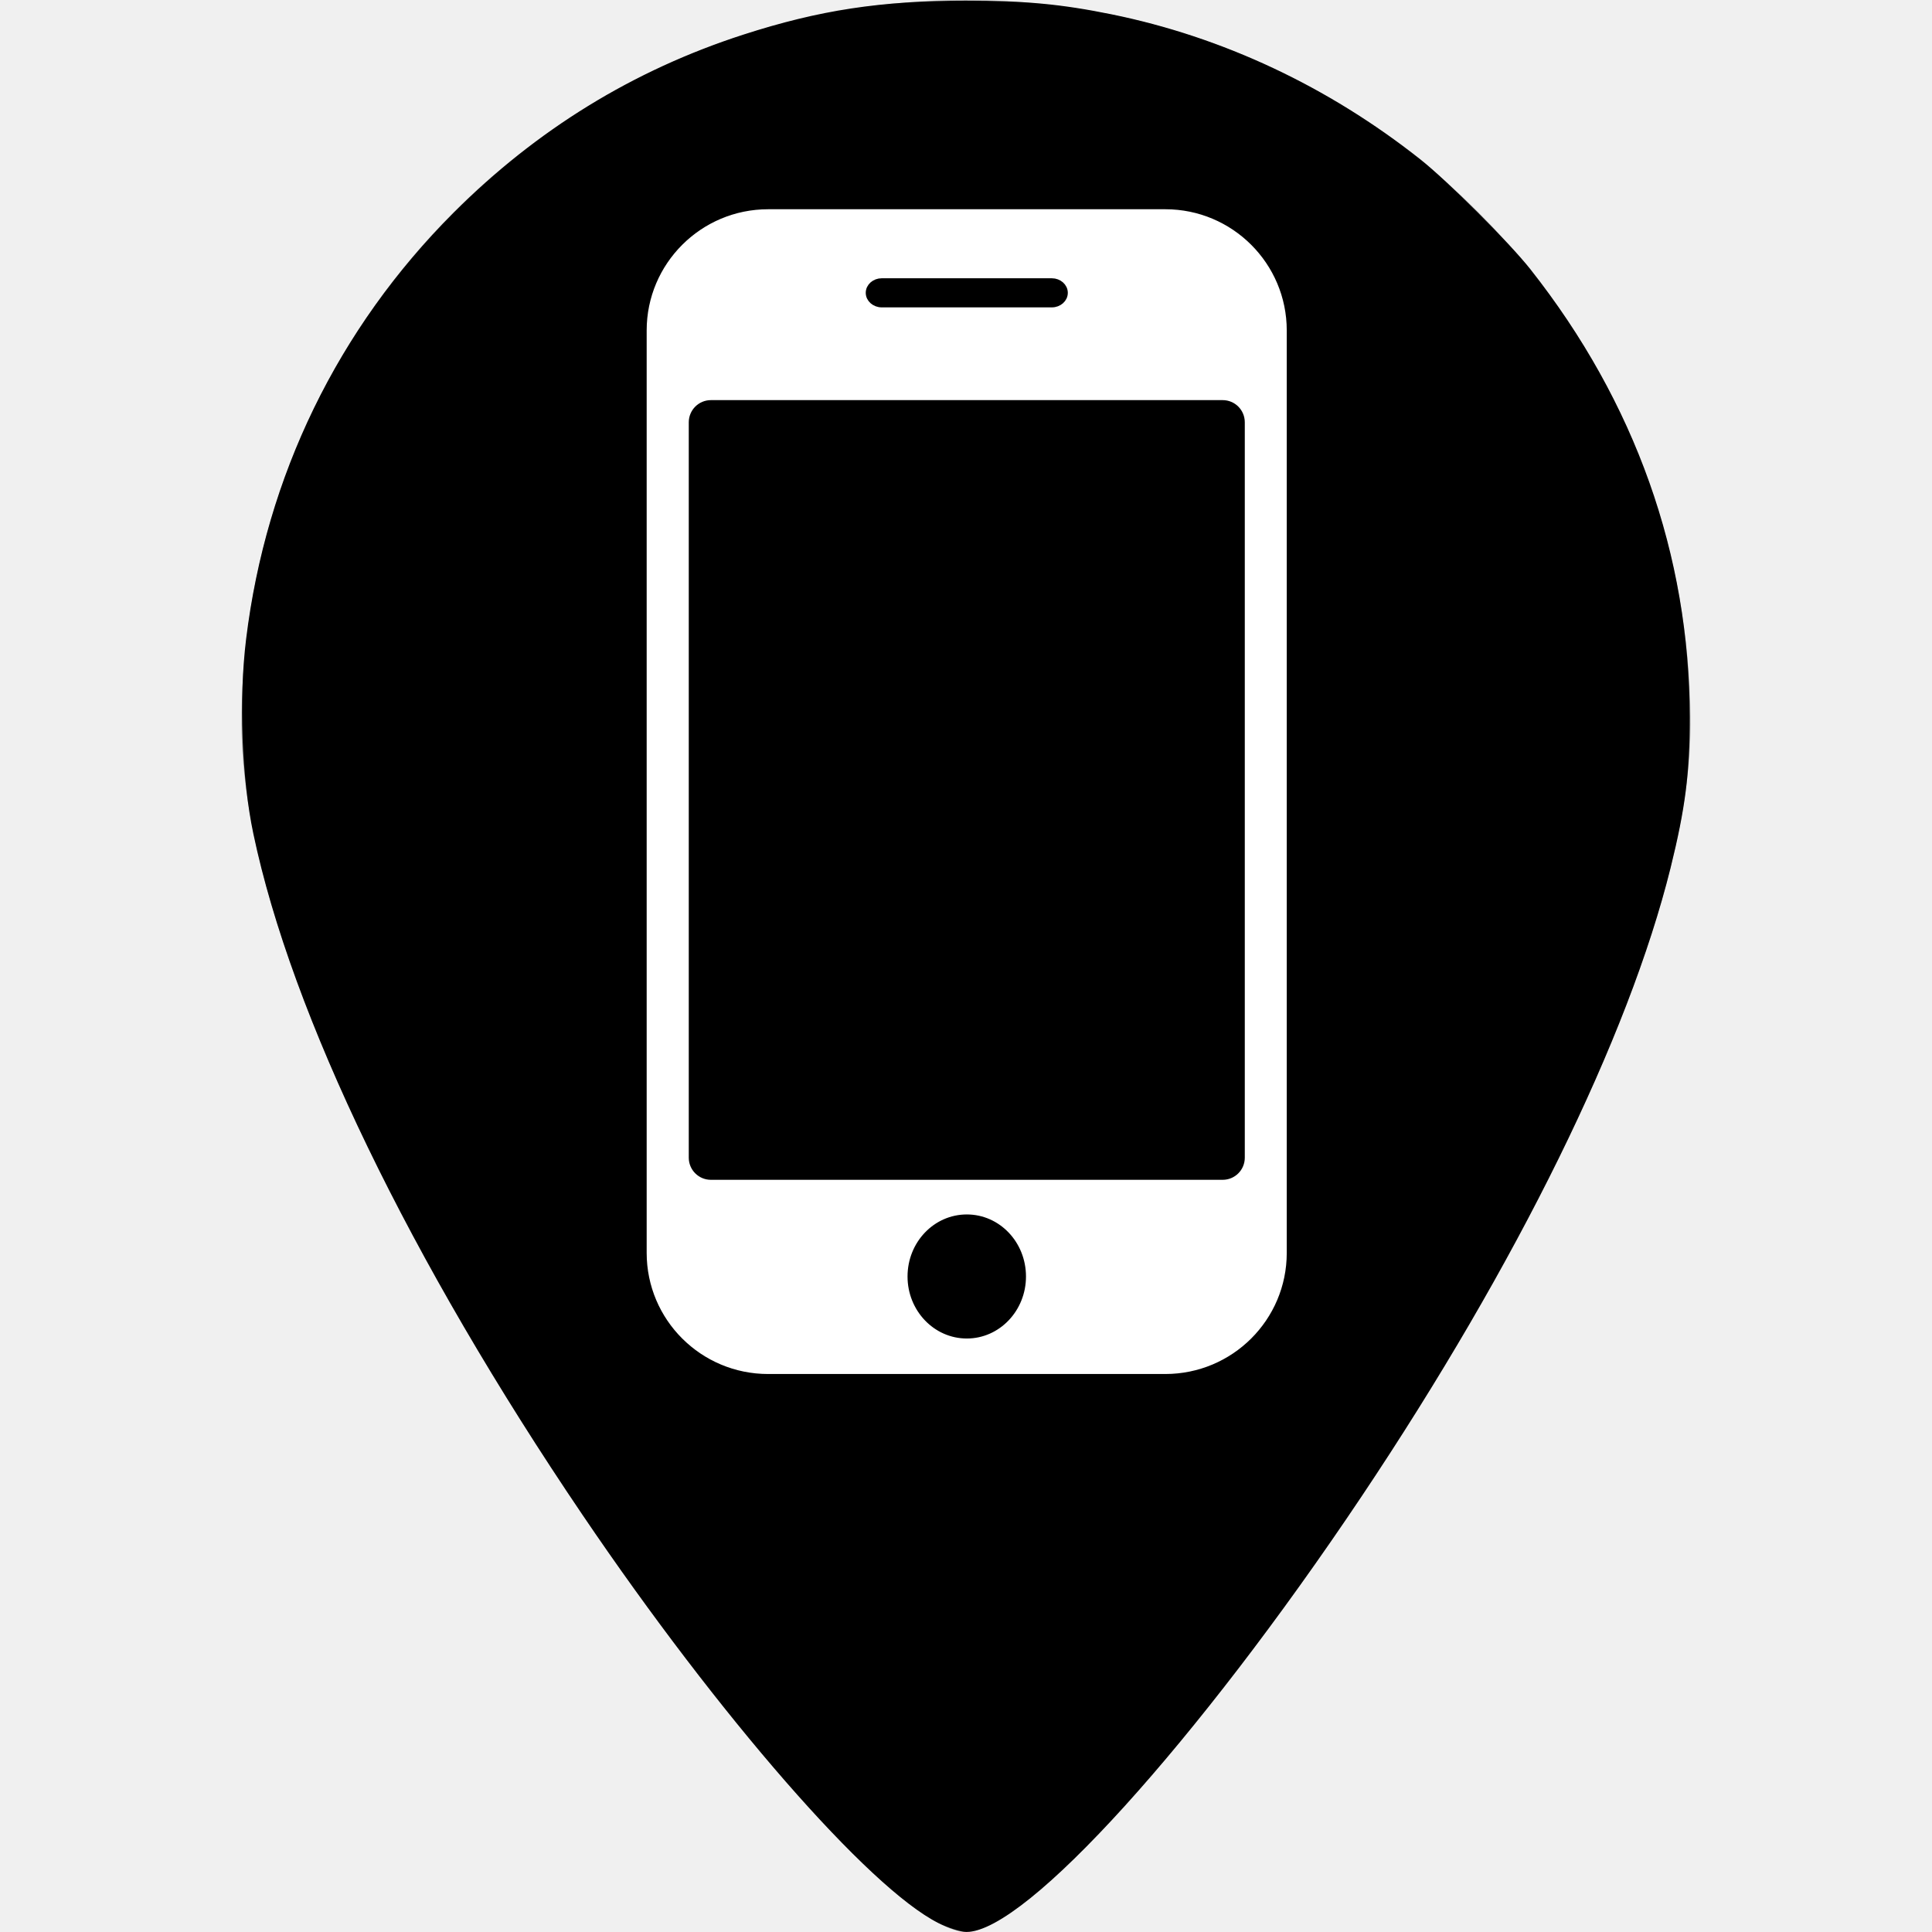
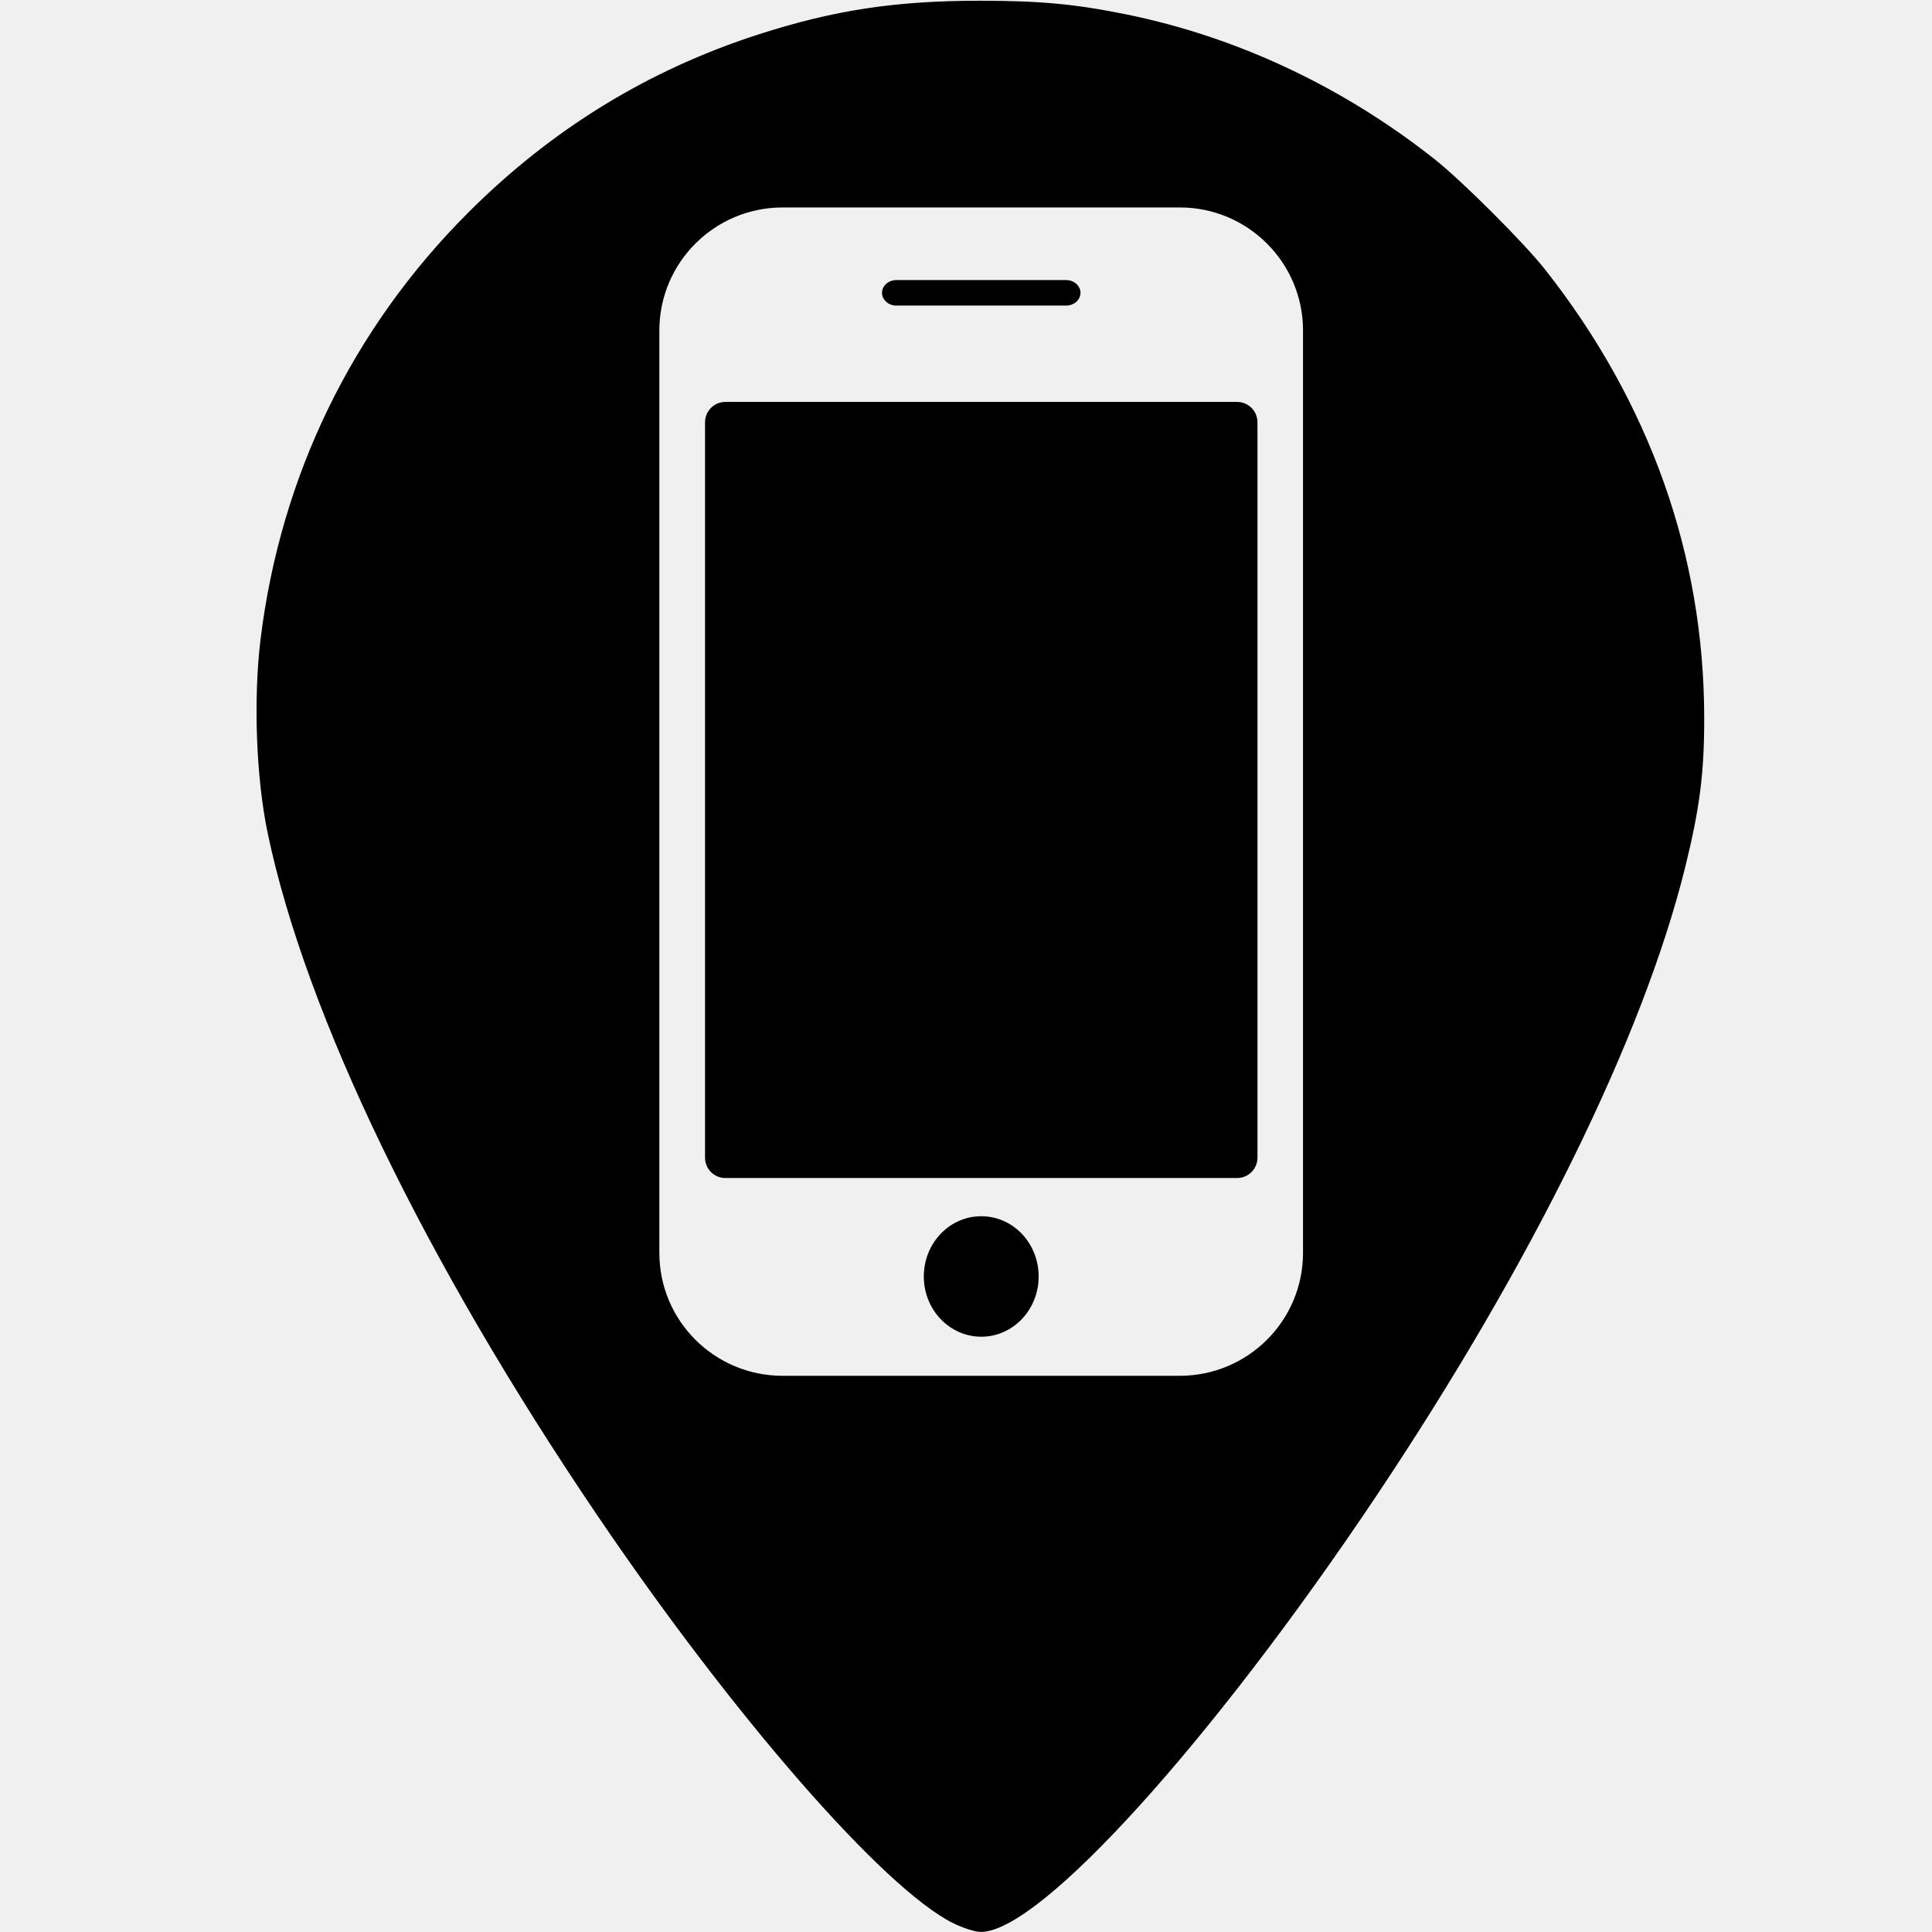
<svg xmlns="http://www.w3.org/2000/svg" version="1.1" id="Layer_1" x="0px" y="0px" width="512px" height="512px" viewBox="0 0 512 512" enable-background="new 0 0 512 512" xml:space="preserve">
  <defs id="defs7" />
-   <path d="M256,0C149.969,0,64,85.969,64,192s160,320,192,320s192-213.969,192-320S362.031,0,256,0z M256,320  c-70.594,0-128-57.438-128-128S185.406,64,256,64s128,57.438,128,128S326.594,320,256,320z" id="path3" style="fill:#b3b3b3" />
-   <path style="opacity:1;fill:#000000;fill-opacity:1;stroke:#000000;stroke-width:0.878;stroke-linecap:butt;stroke-miterlimit:4;stroke-dasharray:none;stroke-dashoffset:0;stroke-opacity:1" d="M 248.917,509.249 C 230.568,500.08 190.873,454.554 154.794,401.301 109.098,333.854 77.634,268.763 67.563,220.837 64.476,206.152 63.704,185.372 65.653,169.446 70.934,126.295 89.917,87.289 120.539,56.667 142.553,34.653 168.029,18.998 197.147,9.591 c 20.072,-6.485 36.328,-8.961 58.799,-8.957 15.821,0.003 25.202,0.879 38.588,3.604 29.28,5.961 57.258,19.102 81.566,38.312 7.163,5.66 23.62,22.091 29.148,29.1 27.69,35.11 42.058,75.52 42.114,118.451 0.019,14.721 -1.17,24.053 -5.075,39.805 -11.108,44.805 -40.59,104.784 -81.745,166.3 -43.607,65.182 -89.027,115.337 -104.447,115.337 -1.423,0 -4.653,-1.032 -7.177,-2.293 z" id="path3333" />
-   <path id="path864" d="m 203.537,365.041 h 105.271 c 18.279,0 33.109,-14.763 33.109,-33.013 V 87.576 c 0,-18.233 -14.823,-33.038 -33.076,-33.038 H 203.569 c -18.275,0 -33.109,14.804 -33.109,33.038 v 244.449 c 0,18.244 14.823,33.017 33.109,33.017 m 52.652,-11.237 c -8.188,0 -14.8,-6.969 -14.8,-15.518 0,-8.587 6.602,-15.532 14.8,-15.532 8.169,0 14.761,6.935 14.761,15.532 0,8.56 -6.602,15.518 -14.761,15.518 M 233.663,74.659 h 45.087 c 1.826,0 3.317,1.321 3.317,2.939 0,1.625 -1.485,2.946 -3.317,2.946 h -45.087 c -1.807,0 -3.317,-1.321 -3.317,-2.946 -3.2e-4,-1.618 1.491,-2.939 3.317,-2.939 m -50.218,37.253 c 0,-2.739 2.217,-4.961 4.953,-4.961 H 324.018 c 2.743,0 4.95,2.211 4.95,4.961 v 194.893 c 0,2.729 -2.207,4.944 -4.95,4.944 H 188.398 c -2.736,0 -4.953,-2.215 -4.953,-4.944 V 111.912" style="fill:#ffffff;fill-opacity:1;stroke:#000000;stroke-width:1.829;stroke-miterlimit:4;stroke-dasharray:none;stroke-opacity:1" />
+   <path style="opacity:1;fill:#000000;fill-opacity:1;stroke:#000000;stroke-width:0.878;stroke-linecap:butt;stroke-miterlimit:4;stroke-dasharray:none;stroke-dashoffset:0;stroke-opacity:1" d="m 259.78,0.633 c -22.471,-0.004 -38.727,2.474 -58.799,8.959 -29.117,9.407 -54.594,25.063 -76.607,47.076 -30.622,30.622 -49.604,69.627 -54.885,112.777 -1.949,15.926 -1.178,36.707 1.908,51.393 10.072,47.926 41.535,113.016 87.23,180.463 36.079,53.253 75.774,98.778 94.123,107.947 2.524,1.261 5.755,2.293 7.178,2.293 15.42,0 60.84,-50.154 104.447,-115.336 41.154,-61.515 70.636,-121.496 81.744,-166.301 3.905,-15.752 5.096,-25.084 5.076,-39.805 C 451.14,147.169 436.771,106.76 409.081,71.65 403.554,64.642 387.097,48.209 379.935,42.549 355.627,23.339 327.648,10.199 298.368,4.238 284.983,1.513 275.601,0.635 259.78,0.633 Z m -52.375,53.906 h 105.27 c 18.252,0 33.076,14.804 33.076,33.037 V 332.027 c 0,18.251 -14.831,33.014 -33.109,33.014 h -105.236 -0.033 c -18.27,-0.018 -33.076,-14.783 -33.076,-33.016 V 87.576 c 0,-18.233 14.834,-33.037 33.109,-33.037 z m 30.092,20.119 c -1.826,0 -3.317,1.321 -3.316,2.939 0,1.625 1.51,2.947 3.316,2.947 h 45.088 c 1.833,0 3.318,-1.322 3.318,-2.947 0,-1.618 -1.492,-2.939 -3.318,-2.939 z m -45.264,32.293 c -2.736,0 -4.953,2.222 -4.953,4.961 v 194.893 c 0,2.729 2.217,4.943 4.953,4.943 h 135.619 c 2.743,0 4.951,-2.214 4.951,-4.943 V 111.912 c 0,-2.75 -2.209,-4.961 -4.951,-4.961 z m 67.822,215.803 c -8.198,0 -14.799,6.946 -14.799,15.533 -10e-6,8.549 6.61,15.518 14.799,15.518 8.159,0 14.762,-6.958 14.762,-15.518 0,-8.598 -6.593,-15.533 -14.762,-15.533 z" id="path3333" />
</svg>
